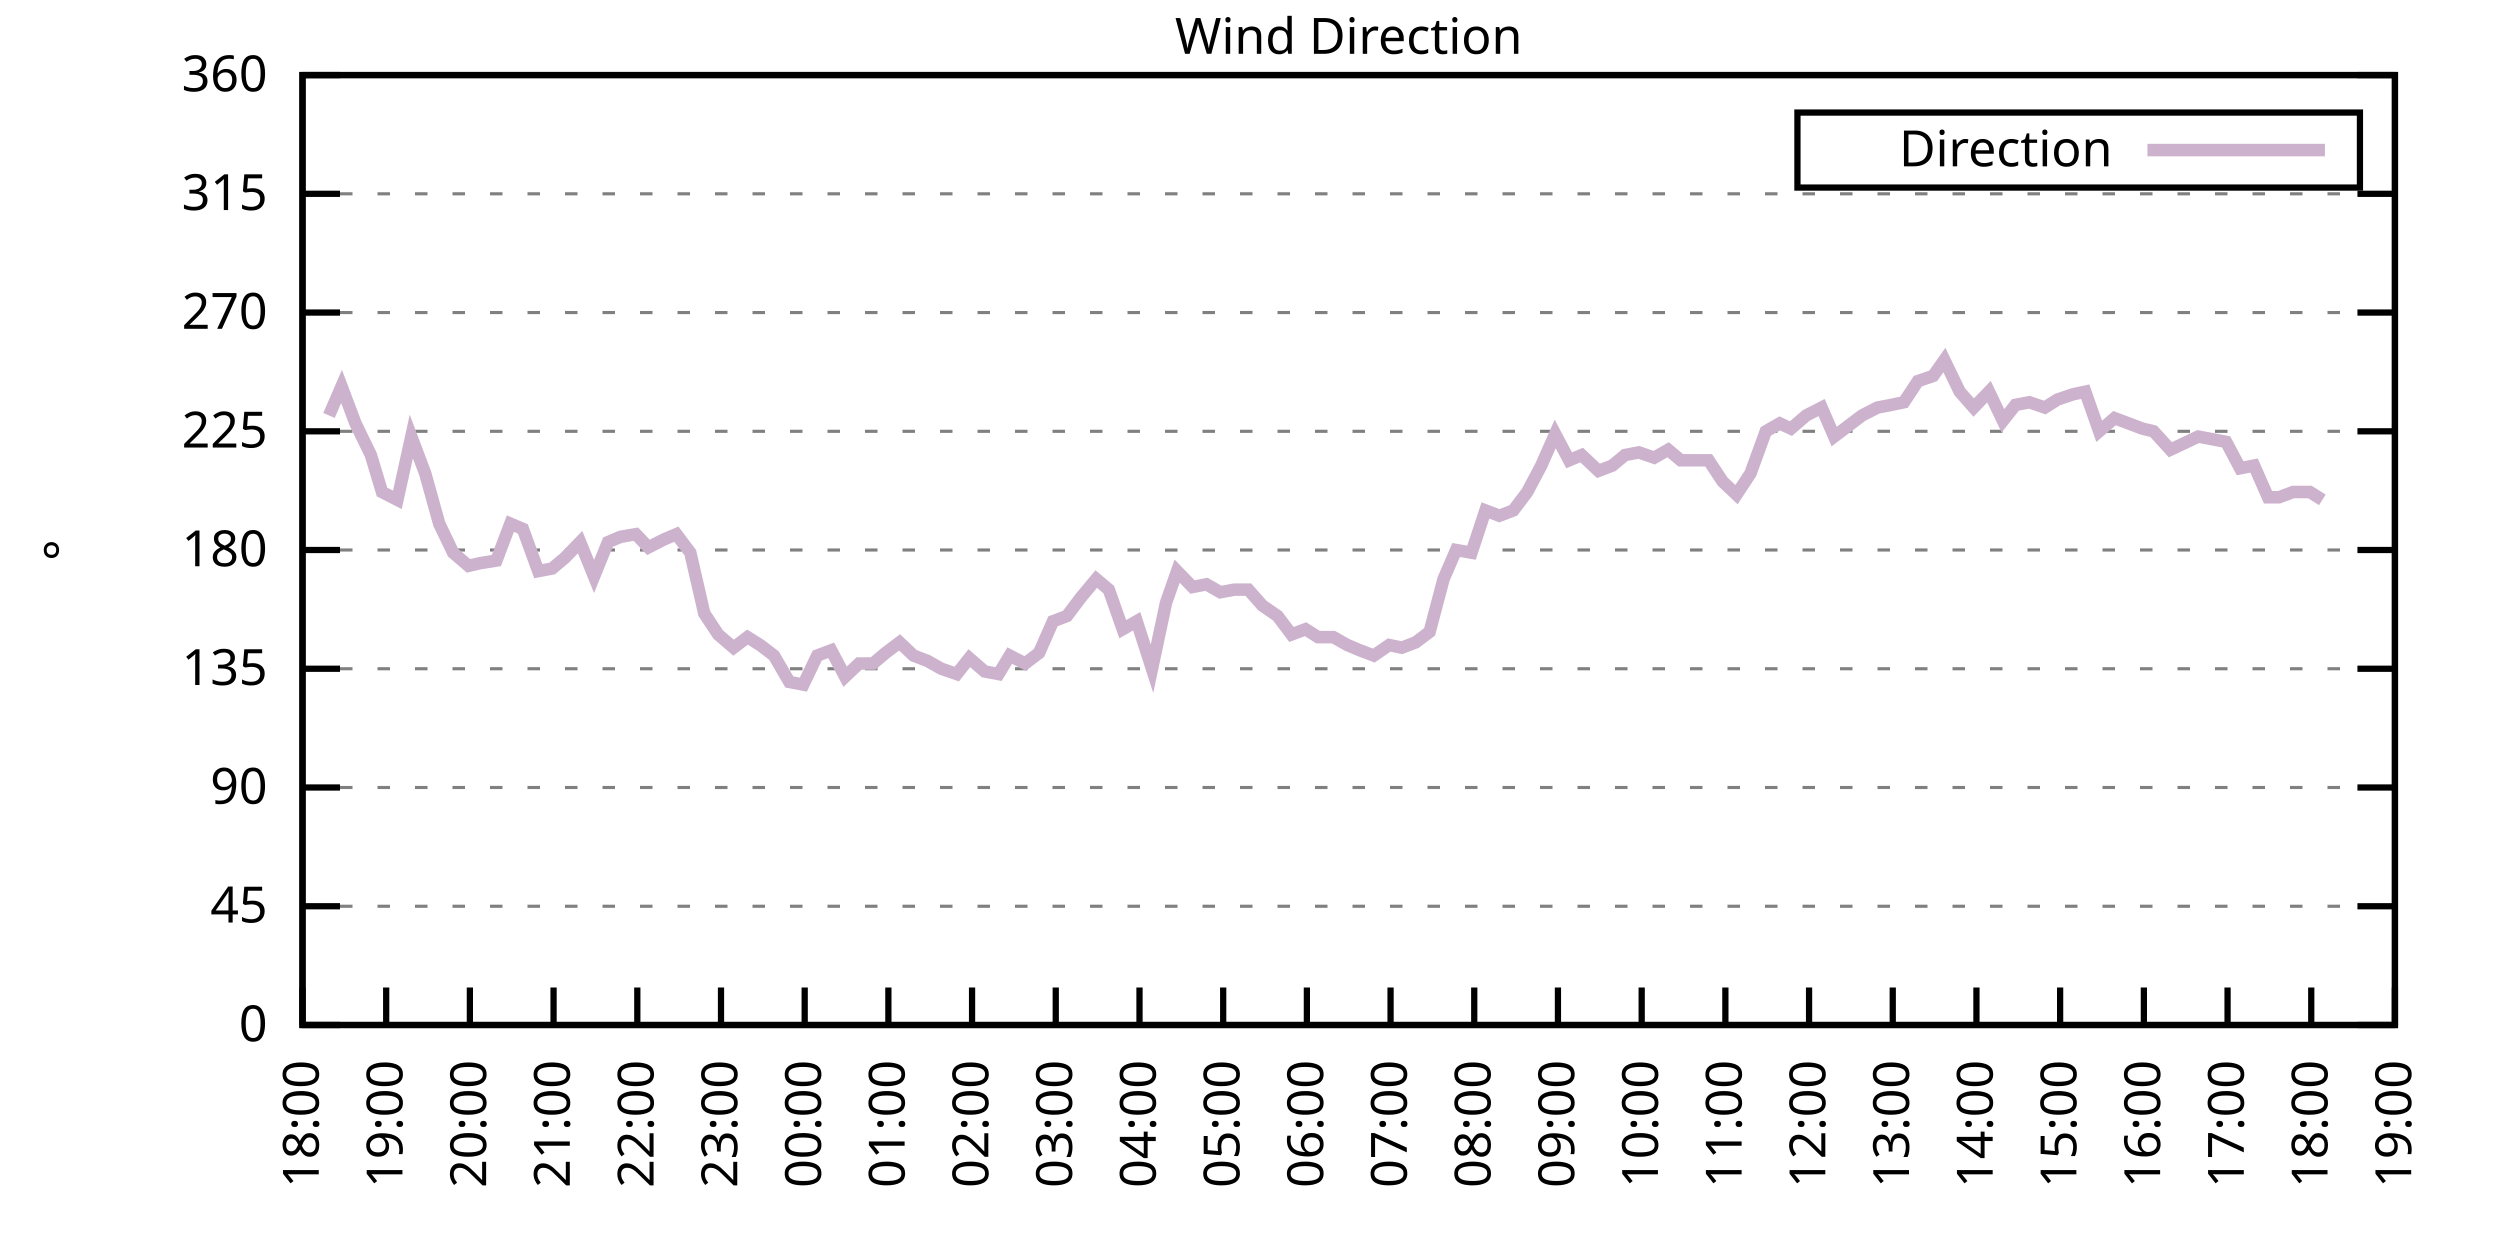
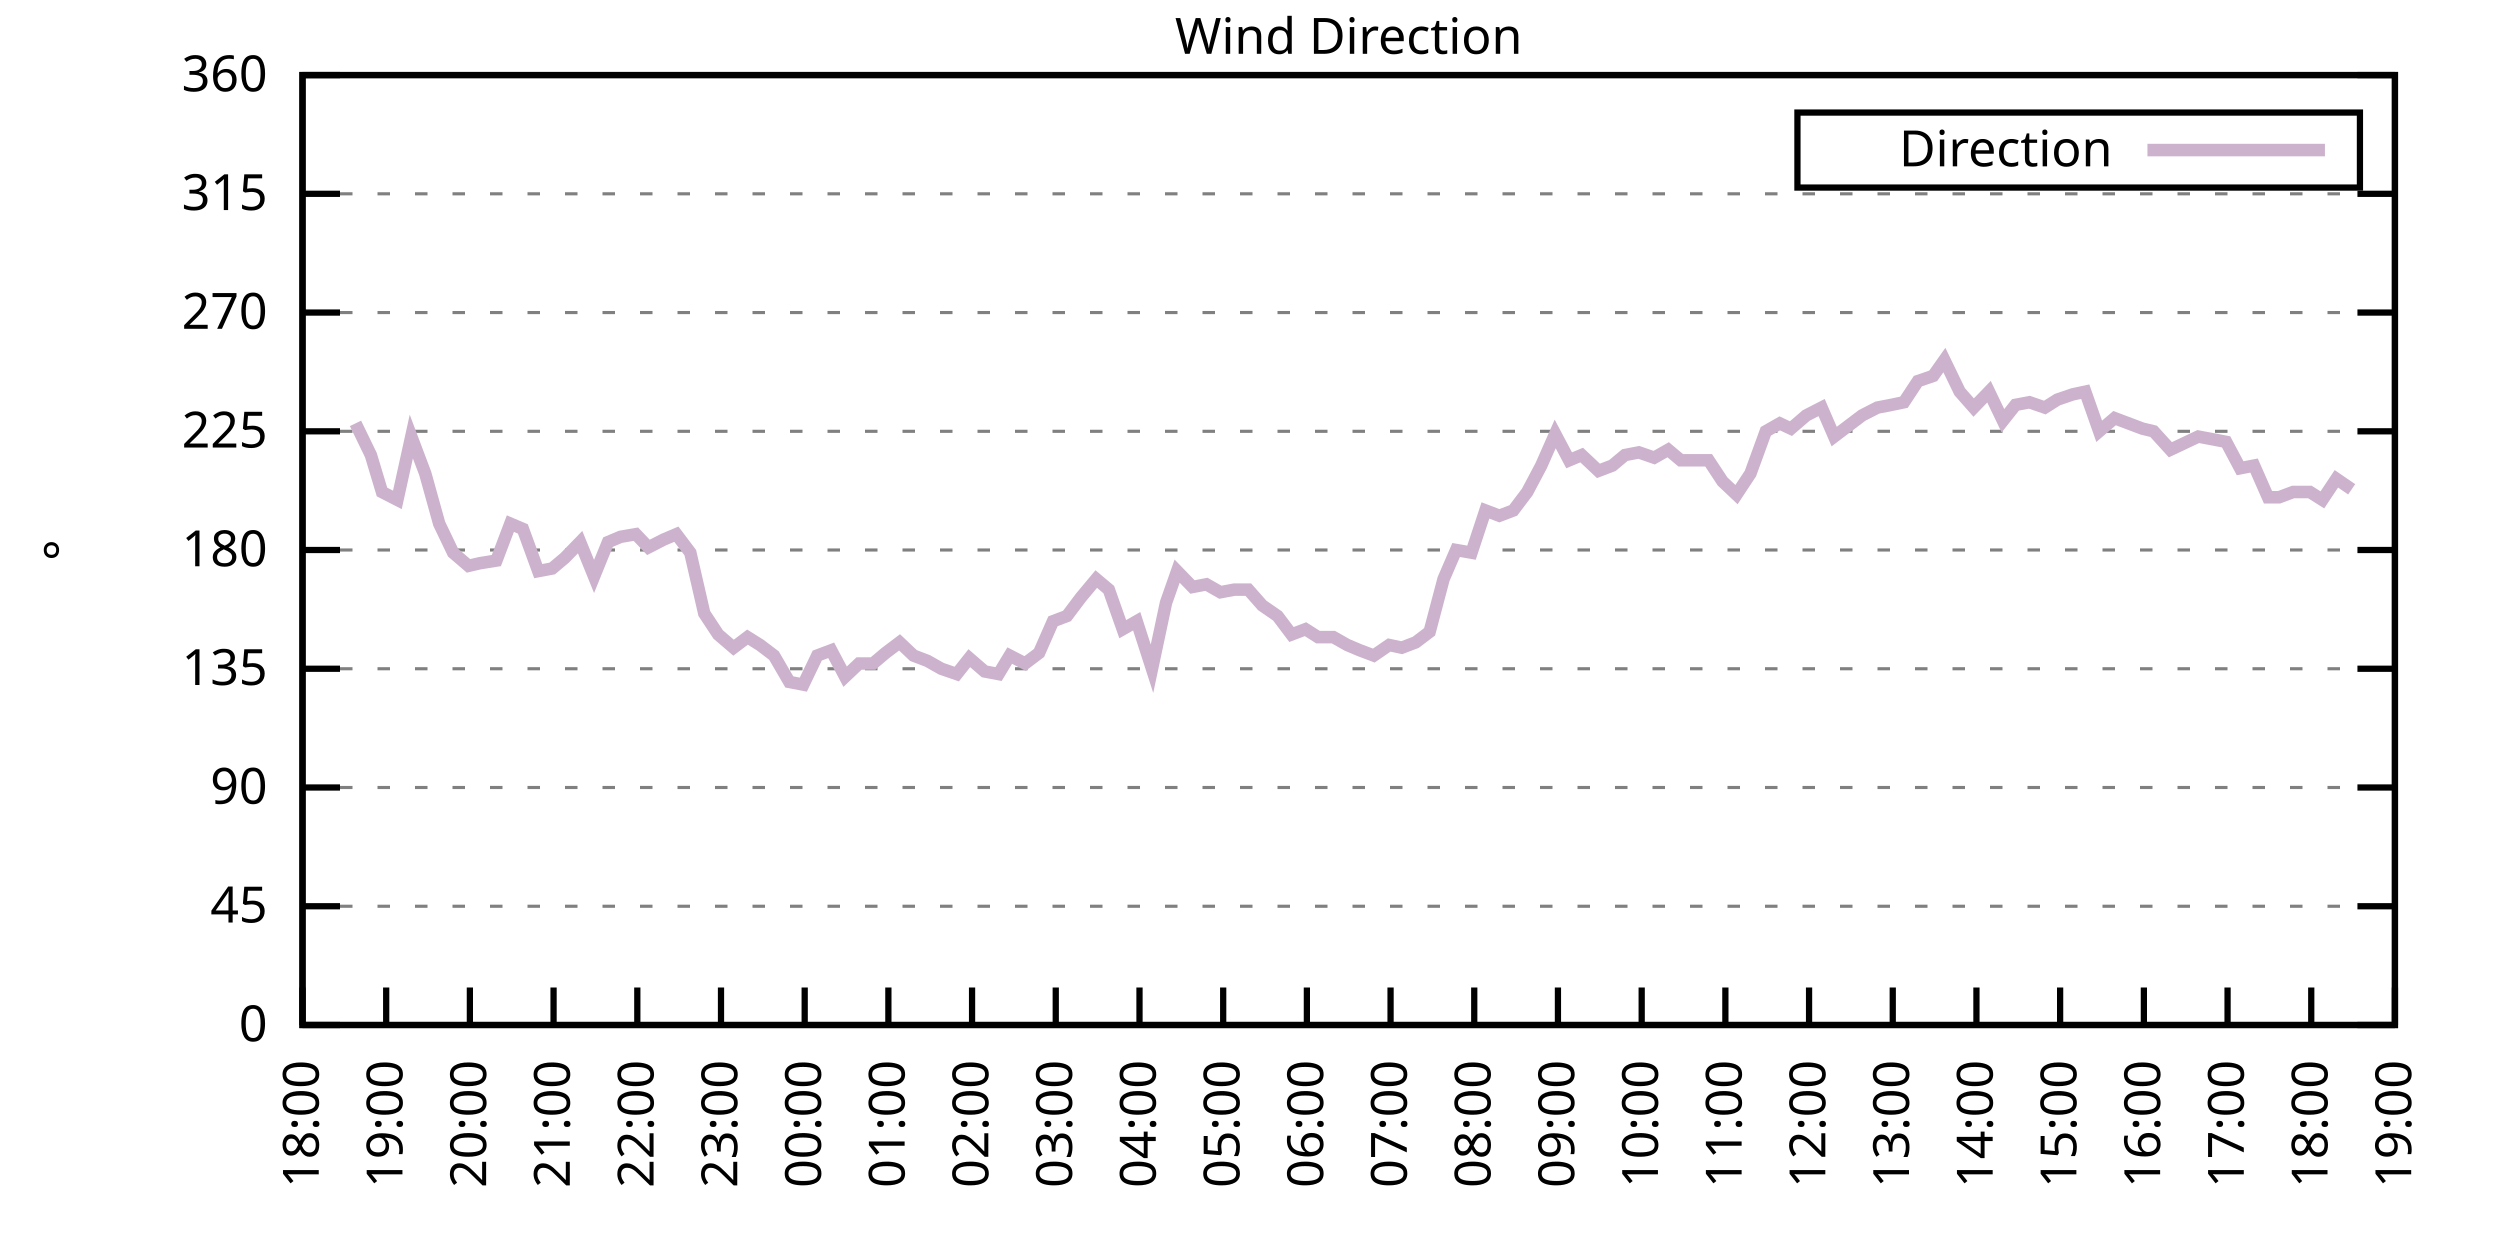
<svg xmlns="http://www.w3.org/2000/svg" xmlns:xlink="http://www.w3.org/1999/xlink" width="400" height="200" viewBox="0 0 400 200">
  <g id="gnuplot_canvas">
    <rect x="0" y="0" width="400" height="200" fill="none" />
    <defs>
      <circle id="gpDot" r="0.5" stroke-width="0.5" stroke="currentColor" />
      <path id="gpPt0" stroke-width="0.333" stroke="currentColor" d="M-1,0 h2 M0,-1 v2" />
      <path id="gpPt1" stroke-width="0.333" stroke="currentColor" d="M-1,-1 L1,1 M1,-1 L-1,1" />
      <path id="gpPt2" stroke-width="0.333" stroke="currentColor" d="M-1,0 L1,0 M0,-1 L0,1 M-1,-1 L1,1 M-1,1 L1,-1" />
      <rect id="gpPt3" stroke-width="0.333" stroke="currentColor" x="-1" y="-1" width="2" height="2" />
      <rect id="gpPt4" stroke-width="0.333" stroke="currentColor" fill="currentColor" x="-1" y="-1" width="2" height="2" />
      <circle id="gpPt5" stroke-width="0.333" stroke="currentColor" cx="0" cy="0" r="1" />
      <use xlink:href="#gpPt5" id="gpPt6" fill="currentColor" stroke="none" />
      <path id="gpPt7" stroke-width="0.333" stroke="currentColor" d="M0,-1.33 L-1.33,0.67 L1.33,0.67 z" />
      <use xlink:href="#gpPt7" id="gpPt8" fill="currentColor" stroke="none" />
      <use xlink:href="#gpPt7" id="gpPt9" stroke="currentColor" transform="rotate(180)" />
      <use xlink:href="#gpPt9" id="gpPt10" fill="currentColor" stroke="none" />
      <use xlink:href="#gpPt3" id="gpPt11" stroke="currentColor" transform="rotate(45)" />
      <use xlink:href="#gpPt11" id="gpPt12" fill="currentColor" stroke="none" />
      <path id="gpPt13" stroke-width="0.333" stroke="currentColor" d="M0,1.330 L1.265,0.411 L0.782,-1.067 L-0.782,-1.076 L-1.265,0.411 z" />
      <use xlink:href="#gpPt13" id="gpPt14" fill="currentColor" stroke="none" />
      <filter id="textbox" filterUnits="objectBoundingBox" x="0" y="0" height="1" width="1">
        <feFlood flood-color="white" flood-opacity="1" result="bgnd" />
        <feComposite in="SourceGraphic" in2="bgnd" operator="atop" />
      </filter>
      <filter id="greybox" filterUnits="objectBoundingBox" x="0" y="0" height="1" width="1">
        <feFlood flood-color="lightgrey" flood-opacity="1" result="grey" />
        <feComposite in="SourceGraphic" in2="grey" operator="atop" />
      </filter>
    </defs>
    <g fill="none" color="white" stroke="currentColor" stroke-width="1.00" stroke-linecap="butt" stroke-linejoin="miter">
</g>
    <g fill="none" color="black" stroke="currentColor" stroke-width="1.00" stroke-linecap="butt" stroke-linejoin="miter">
      <g stroke="none" shape-rendering="crispEdges">
        <polygon fill="rgb(255, 255, 255)" points="48.40,164.00 383.18,164.00 383.18,12.02 48.40,12.02 " />
      </g>
    </g>
    <g fill="none" color="black" stroke="currentColor" stroke-width="1.00" stroke-linecap="butt" stroke-linejoin="miter">
</g>
    <g fill="none" color="black" stroke="black" stroke-width="0.50" stroke-linecap="butt" stroke-linejoin="miter">
</g>
    <g fill="none" color="gray" stroke="currentColor" stroke-width="0.50" stroke-linecap="butt" stroke-linejoin="miter">
      <path stroke="gray" stroke-dasharray="2,4" class="gridline" d="M48.40,164.00 L383.19,164.00  " />
    </g>
    <g fill="none" color="gray" stroke="gray" stroke-width="1.00" stroke-linecap="butt" stroke-linejoin="miter">
</g>
    <g fill="none" color="black" stroke="currentColor" stroke-width="1.00" stroke-linecap="butt" stroke-linejoin="miter">
      <path stroke="black" d="M48.40,164.00 L54.40,164.00 M383.19,164.00 L377.19,164.00  " />
      <g transform="translate(42.80,166.60)" stroke="none" fill="black" font-family="Sans" font-size="8.00" text-anchor="end">
        <text>
          <tspan font-family="Sans"> 0</tspan>
        </text>
      </g>
    </g>
    <g fill="none" color="black" stroke="currentColor" stroke-width="1.00" stroke-linecap="butt" stroke-linejoin="miter">
</g>
    <g fill="none" color="black" stroke="black" stroke-width="0.50" stroke-linecap="butt" stroke-linejoin="miter">
</g>
    <g fill="none" color="gray" stroke="currentColor" stroke-width="0.50" stroke-linecap="butt" stroke-linejoin="miter">
      <path stroke="gray" stroke-dasharray="2,4" class="gridline" d="M48.40,145.00 L383.19,145.00  " />
    </g>
    <g fill="none" color="gray" stroke="gray" stroke-width="1.00" stroke-linecap="butt" stroke-linejoin="miter">
</g>
    <g fill="none" color="black" stroke="currentColor" stroke-width="1.00" stroke-linecap="butt" stroke-linejoin="miter">
      <path stroke="black" d="M48.40,145.00 L54.40,145.00 M383.19,145.00 L377.19,145.00  " />
      <g transform="translate(42.80,147.60)" stroke="none" fill="black" font-family="Sans" font-size="8.00" text-anchor="end">
        <text>
          <tspan font-family="Sans"> 45</tspan>
        </text>
      </g>
    </g>
    <g fill="none" color="black" stroke="currentColor" stroke-width="1.00" stroke-linecap="butt" stroke-linejoin="miter">
</g>
    <g fill="none" color="black" stroke="black" stroke-width="0.50" stroke-linecap="butt" stroke-linejoin="miter">
</g>
    <g fill="none" color="gray" stroke="currentColor" stroke-width="0.50" stroke-linecap="butt" stroke-linejoin="miter">
      <path stroke="gray" stroke-dasharray="2,4" class="gridline" d="M48.40,126.00 L383.19,126.00  " />
    </g>
    <g fill="none" color="gray" stroke="gray" stroke-width="1.00" stroke-linecap="butt" stroke-linejoin="miter">
</g>
    <g fill="none" color="black" stroke="currentColor" stroke-width="1.00" stroke-linecap="butt" stroke-linejoin="miter">
      <path stroke="black" d="M48.40,126.00 L54.40,126.00 M383.19,126.00 L377.19,126.00  " />
      <g transform="translate(42.80,128.60)" stroke="none" fill="black" font-family="Sans" font-size="8.00" text-anchor="end">
        <text>
          <tspan font-family="Sans"> 90</tspan>
        </text>
      </g>
    </g>
    <g fill="none" color="black" stroke="currentColor" stroke-width="1.00" stroke-linecap="butt" stroke-linejoin="miter">
</g>
    <g fill="none" color="black" stroke="black" stroke-width="0.50" stroke-linecap="butt" stroke-linejoin="miter">
</g>
    <g fill="none" color="gray" stroke="currentColor" stroke-width="0.50" stroke-linecap="butt" stroke-linejoin="miter">
      <path stroke="gray" stroke-dasharray="2,4" class="gridline" d="M48.40,107.00 L383.19,107.00  " />
    </g>
    <g fill="none" color="gray" stroke="gray" stroke-width="1.00" stroke-linecap="butt" stroke-linejoin="miter">
</g>
    <g fill="none" color="black" stroke="currentColor" stroke-width="1.00" stroke-linecap="butt" stroke-linejoin="miter">
      <path stroke="black" d="M48.40,107.00 L54.40,107.00 M383.19,107.00 L377.19,107.00  " />
      <g transform="translate(42.80,109.60)" stroke="none" fill="black" font-family="Sans" font-size="8.00" text-anchor="end">
        <text>
          <tspan font-family="Sans"> 135</tspan>
        </text>
      </g>
    </g>
    <g fill="none" color="black" stroke="currentColor" stroke-width="1.00" stroke-linecap="butt" stroke-linejoin="miter">
</g>
    <g fill="none" color="black" stroke="black" stroke-width="0.50" stroke-linecap="butt" stroke-linejoin="miter">
</g>
    <g fill="none" color="gray" stroke="currentColor" stroke-width="0.50" stroke-linecap="butt" stroke-linejoin="miter">
      <path stroke="gray" stroke-dasharray="2,4" class="gridline" d="M48.40,88.00 L383.19,88.00  " />
    </g>
    <g fill="none" color="gray" stroke="gray" stroke-width="1.00" stroke-linecap="butt" stroke-linejoin="miter">
</g>
    <g fill="none" color="black" stroke="currentColor" stroke-width="1.00" stroke-linecap="butt" stroke-linejoin="miter">
      <path stroke="black" d="M48.40,88.00 L54.40,88.00 M383.19,88.00 L377.19,88.00  " />
      <g transform="translate(42.80,90.60)" stroke="none" fill="black" font-family="Sans" font-size="8.00" text-anchor="end">
        <text>
          <tspan font-family="Sans"> 180</tspan>
        </text>
      </g>
    </g>
    <g fill="none" color="black" stroke="currentColor" stroke-width="1.00" stroke-linecap="butt" stroke-linejoin="miter">
</g>
    <g fill="none" color="black" stroke="black" stroke-width="0.50" stroke-linecap="butt" stroke-linejoin="miter">
</g>
    <g fill="none" color="gray" stroke="currentColor" stroke-width="0.50" stroke-linecap="butt" stroke-linejoin="miter">
      <path stroke="gray" stroke-dasharray="2,4" class="gridline" d="M48.40,69.01 L383.19,69.01  " />
    </g>
    <g fill="none" color="gray" stroke="gray" stroke-width="1.00" stroke-linecap="butt" stroke-linejoin="miter">
</g>
    <g fill="none" color="black" stroke="currentColor" stroke-width="1.00" stroke-linecap="butt" stroke-linejoin="miter">
      <path stroke="black" d="M48.40,69.01 L54.40,69.01 M383.19,69.01 L377.19,69.01  " />
      <g transform="translate(42.80,71.61)" stroke="none" fill="black" font-family="Sans" font-size="8.00" text-anchor="end">
        <text>
          <tspan font-family="Sans"> 225</tspan>
        </text>
      </g>
    </g>
    <g fill="none" color="black" stroke="currentColor" stroke-width="1.00" stroke-linecap="butt" stroke-linejoin="miter">
</g>
    <g fill="none" color="black" stroke="black" stroke-width="0.50" stroke-linecap="butt" stroke-linejoin="miter">
</g>
    <g fill="none" color="gray" stroke="currentColor" stroke-width="0.50" stroke-linecap="butt" stroke-linejoin="miter">
      <path stroke="gray" stroke-dasharray="2,4" class="gridline" d="M48.40,50.01 L383.19,50.01  " />
    </g>
    <g fill="none" color="gray" stroke="gray" stroke-width="1.00" stroke-linecap="butt" stroke-linejoin="miter">
</g>
    <g fill="none" color="black" stroke="currentColor" stroke-width="1.00" stroke-linecap="butt" stroke-linejoin="miter">
      <path stroke="black" d="M48.40,50.01 L54.40,50.01 M383.19,50.01 L377.19,50.01  " />
      <g transform="translate(42.80,52.61)" stroke="none" fill="black" font-family="Sans" font-size="8.00" text-anchor="end">
        <text>
          <tspan font-family="Sans"> 270</tspan>
        </text>
      </g>
    </g>
    <g fill="none" color="black" stroke="currentColor" stroke-width="1.00" stroke-linecap="butt" stroke-linejoin="miter">
</g>
    <g fill="none" color="black" stroke="black" stroke-width="0.50" stroke-linecap="butt" stroke-linejoin="miter">
</g>
    <g fill="none" color="gray" stroke="currentColor" stroke-width="0.50" stroke-linecap="butt" stroke-linejoin="miter">
      <path stroke="gray" stroke-dasharray="2,4" class="gridline" d="M48.40,31.01 L383.19,31.01  " />
    </g>
    <g fill="none" color="gray" stroke="gray" stroke-width="1.00" stroke-linecap="butt" stroke-linejoin="miter">
</g>
    <g fill="none" color="black" stroke="currentColor" stroke-width="1.00" stroke-linecap="butt" stroke-linejoin="miter">
      <path stroke="black" d="M48.40,31.01 L54.40,31.01 M383.19,31.01 L377.19,31.01  " />
      <g transform="translate(42.80,33.61)" stroke="none" fill="black" font-family="Sans" font-size="8.00" text-anchor="end">
        <text>
          <tspan font-family="Sans"> 315</tspan>
        </text>
      </g>
    </g>
    <g fill="none" color="black" stroke="currentColor" stroke-width="1.00" stroke-linecap="butt" stroke-linejoin="miter">
</g>
    <g fill="none" color="black" stroke="black" stroke-width="0.50" stroke-linecap="butt" stroke-linejoin="miter">
</g>
    <g fill="none" color="gray" stroke="currentColor" stroke-width="0.50" stroke-linecap="butt" stroke-linejoin="miter">
      <path stroke="gray" stroke-dasharray="2,4" class="gridline" d="M48.40,12.01 L383.19,12.01  " />
    </g>
    <g fill="none" color="gray" stroke="gray" stroke-width="1.00" stroke-linecap="butt" stroke-linejoin="miter">
</g>
    <g fill="none" color="black" stroke="currentColor" stroke-width="1.00" stroke-linecap="butt" stroke-linejoin="miter">
      <path stroke="black" d="M48.40,12.01 L54.40,12.01 M383.19,12.01 L377.19,12.01  " />
      <g transform="translate(42.80,14.61)" stroke="none" fill="black" font-family="Sans" font-size="8.00" text-anchor="end">
        <text>
          <tspan font-family="Sans"> 360</tspan>
        </text>
      </g>
    </g>
    <g fill="none" color="black" stroke="currentColor" stroke-width="1.00" stroke-linecap="butt" stroke-linejoin="miter">
      <path stroke="black" d="M48.40,164.00 L48.40,158.00  " />
      <g transform="translate(51.00,169.60) rotate(270.00)" stroke="none" fill="black" font-family="Sans" font-size="8.00" text-anchor="end">
        <text>
          <tspan font-family="Sans">18:00</tspan>
        </text>
      </g>
    </g>
    <g fill="none" color="black" stroke="currentColor" stroke-width="1.00" stroke-linecap="butt" stroke-linejoin="miter">
      <path stroke="black" d="M61.79,164.00 L61.79,158.00  " />
      <g transform="translate(64.39,169.60) rotate(270.00)" stroke="none" fill="black" font-family="Sans" font-size="8.00" text-anchor="end">
        <text>
          <tspan font-family="Sans">19:00</tspan>
        </text>
      </g>
    </g>
    <g fill="none" color="black" stroke="currentColor" stroke-width="1.00" stroke-linecap="butt" stroke-linejoin="miter">
      <path stroke="black" d="M75.18,164.00 L75.18,158.00  " />
      <g transform="translate(77.78,169.60) rotate(270.00)" stroke="none" fill="black" font-family="Sans" font-size="8.00" text-anchor="end">
        <text>
          <tspan font-family="Sans">20:00</tspan>
        </text>
      </g>
    </g>
    <g fill="none" color="black" stroke="currentColor" stroke-width="1.00" stroke-linecap="butt" stroke-linejoin="miter">
      <path stroke="black" d="M88.57,164.00 L88.57,158.00  " />
      <g transform="translate(91.17,169.60) rotate(270.00)" stroke="none" fill="black" font-family="Sans" font-size="8.00" text-anchor="end">
        <text>
          <tspan font-family="Sans">21:00</tspan>
        </text>
      </g>
    </g>
    <g fill="none" color="black" stroke="currentColor" stroke-width="1.00" stroke-linecap="butt" stroke-linejoin="miter">
      <path stroke="black" d="M101.97,164.00 L101.97,158.00  " />
      <g transform="translate(104.57,169.60) rotate(270.00)" stroke="none" fill="black" font-family="Sans" font-size="8.00" text-anchor="end">
        <text>
          <tspan font-family="Sans">22:00</tspan>
        </text>
      </g>
    </g>
    <g fill="none" color="black" stroke="currentColor" stroke-width="1.00" stroke-linecap="butt" stroke-linejoin="miter">
      <path stroke="black" d="M115.36,164.00 L115.36,158.00  " />
      <g transform="translate(117.96,169.60) rotate(270.00)" stroke="none" fill="black" font-family="Sans" font-size="8.00" text-anchor="end">
        <text>
          <tspan font-family="Sans">23:00</tspan>
        </text>
      </g>
    </g>
    <g fill="none" color="black" stroke="currentColor" stroke-width="1.00" stroke-linecap="butt" stroke-linejoin="miter">
      <path stroke="black" d="M128.75,164.00 L128.75,158.00  " />
      <g transform="translate(131.35,169.60) rotate(270.00)" stroke="none" fill="black" font-family="Sans" font-size="8.00" text-anchor="end">
        <text>
          <tspan font-family="Sans">00:00</tspan>
        </text>
      </g>
    </g>
    <g fill="none" color="black" stroke="currentColor" stroke-width="1.00" stroke-linecap="butt" stroke-linejoin="miter">
      <path stroke="black" d="M142.14,164.00 L142.14,158.00  " />
      <g transform="translate(144.74,169.60) rotate(270.00)" stroke="none" fill="black" font-family="Sans" font-size="8.00" text-anchor="end">
        <text>
          <tspan font-family="Sans">01:00</tspan>
        </text>
      </g>
    </g>
    <g fill="none" color="black" stroke="currentColor" stroke-width="1.00" stroke-linecap="butt" stroke-linejoin="miter">
      <path stroke="black" d="M155.53,164.00 L155.53,158.00  " />
      <g transform="translate(158.13,169.60) rotate(270.00)" stroke="none" fill="black" font-family="Sans" font-size="8.00" text-anchor="end">
        <text>
          <tspan font-family="Sans">02:00</tspan>
        </text>
      </g>
    </g>
    <g fill="none" color="black" stroke="currentColor" stroke-width="1.00" stroke-linecap="butt" stroke-linejoin="miter">
      <path stroke="black" d="M168.92,164.00 L168.92,158.00  " />
      <g transform="translate(171.52,169.60) rotate(270.00)" stroke="none" fill="black" font-family="Sans" font-size="8.00" text-anchor="end">
        <text>
          <tspan font-family="Sans">03:00</tspan>
        </text>
      </g>
    </g>
    <g fill="none" color="black" stroke="currentColor" stroke-width="1.00" stroke-linecap="butt" stroke-linejoin="miter">
      <path stroke="black" d="M182.32,164.00 L182.32,158.00  " />
      <g transform="translate(184.92,169.60) rotate(270.00)" stroke="none" fill="black" font-family="Sans" font-size="8.00" text-anchor="end">
        <text>
          <tspan font-family="Sans">04:00</tspan>
        </text>
      </g>
    </g>
    <g fill="none" color="black" stroke="currentColor" stroke-width="1.00" stroke-linecap="butt" stroke-linejoin="miter">
      <path stroke="black" d="M195.71,164.00 L195.71,158.00  " />
      <g transform="translate(198.31,169.60) rotate(270.00)" stroke="none" fill="black" font-family="Sans" font-size="8.00" text-anchor="end">
        <text>
          <tspan font-family="Sans">05:00</tspan>
        </text>
      </g>
    </g>
    <g fill="none" color="black" stroke="currentColor" stroke-width="1.00" stroke-linecap="butt" stroke-linejoin="miter">
      <path stroke="black" d="M209.10,164.00 L209.10,158.00  " />
      <g transform="translate(211.70,169.60) rotate(270.00)" stroke="none" fill="black" font-family="Sans" font-size="8.00" text-anchor="end">
        <text>
          <tspan font-family="Sans">06:00</tspan>
        </text>
      </g>
    </g>
    <g fill="none" color="black" stroke="currentColor" stroke-width="1.00" stroke-linecap="butt" stroke-linejoin="miter">
      <path stroke="black" d="M222.49,164.00 L222.49,158.00  " />
      <g transform="translate(225.09,169.60) rotate(270.00)" stroke="none" fill="black" font-family="Sans" font-size="8.00" text-anchor="end">
        <text>
          <tspan font-family="Sans">07:00</tspan>
        </text>
      </g>
    </g>
    <g fill="none" color="black" stroke="currentColor" stroke-width="1.00" stroke-linecap="butt" stroke-linejoin="miter">
      <path stroke="black" d="M235.88,164.00 L235.88,158.00  " />
      <g transform="translate(238.48,169.60) rotate(270.00)" stroke="none" fill="black" font-family="Sans" font-size="8.00" text-anchor="end">
        <text>
          <tspan font-family="Sans">08:00</tspan>
        </text>
      </g>
    </g>
    <g fill="none" color="black" stroke="currentColor" stroke-width="1.00" stroke-linecap="butt" stroke-linejoin="miter">
      <path stroke="black" d="M249.27,164.00 L249.27,158.00  " />
      <g transform="translate(251.87,169.60) rotate(270.00)" stroke="none" fill="black" font-family="Sans" font-size="8.00" text-anchor="end">
        <text>
          <tspan font-family="Sans">09:00</tspan>
        </text>
      </g>
    </g>
    <g fill="none" color="black" stroke="currentColor" stroke-width="1.00" stroke-linecap="butt" stroke-linejoin="miter">
      <path stroke="black" d="M262.67,164.00 L262.67,158.00  " />
      <g transform="translate(265.27,169.60) rotate(270.00)" stroke="none" fill="black" font-family="Sans" font-size="8.00" text-anchor="end">
        <text>
          <tspan font-family="Sans">10:00</tspan>
        </text>
      </g>
    </g>
    <g fill="none" color="black" stroke="currentColor" stroke-width="1.00" stroke-linecap="butt" stroke-linejoin="miter">
      <path stroke="black" d="M276.06,164.00 L276.06,158.00  " />
      <g transform="translate(278.66,169.60) rotate(270.00)" stroke="none" fill="black" font-family="Sans" font-size="8.00" text-anchor="end">
        <text>
          <tspan font-family="Sans">11:00</tspan>
        </text>
      </g>
    </g>
    <g fill="none" color="black" stroke="currentColor" stroke-width="1.00" stroke-linecap="butt" stroke-linejoin="miter">
      <path stroke="black" d="M289.45,164.00 L289.45,158.00  " />
      <g transform="translate(292.05,169.60) rotate(270.00)" stroke="none" fill="black" font-family="Sans" font-size="8.00" text-anchor="end">
        <text>
          <tspan font-family="Sans">12:00</tspan>
        </text>
      </g>
    </g>
    <g fill="none" color="black" stroke="currentColor" stroke-width="1.00" stroke-linecap="butt" stroke-linejoin="miter">
      <path stroke="black" d="M302.84,164.00 L302.84,158.00  " />
      <g transform="translate(305.44,169.60) rotate(270.00)" stroke="none" fill="black" font-family="Sans" font-size="8.00" text-anchor="end">
        <text>
          <tspan font-family="Sans">13:00</tspan>
        </text>
      </g>
    </g>
    <g fill="none" color="black" stroke="currentColor" stroke-width="1.00" stroke-linecap="butt" stroke-linejoin="miter">
      <path stroke="black" d="M316.23,164.00 L316.23,158.00  " />
      <g transform="translate(318.83,169.60) rotate(270.00)" stroke="none" fill="black" font-family="Sans" font-size="8.00" text-anchor="end">
        <text>
          <tspan font-family="Sans">14:00</tspan>
        </text>
      </g>
    </g>
    <g fill="none" color="black" stroke="currentColor" stroke-width="1.00" stroke-linecap="butt" stroke-linejoin="miter">
      <path stroke="black" d="M329.62,164.00 L329.62,158.00  " />
      <g transform="translate(332.22,169.60) rotate(270.00)" stroke="none" fill="black" font-family="Sans" font-size="8.00" text-anchor="end">
        <text>
          <tspan font-family="Sans">15:00</tspan>
        </text>
      </g>
    </g>
    <g fill="none" color="black" stroke="currentColor" stroke-width="1.00" stroke-linecap="butt" stroke-linejoin="miter">
      <path stroke="black" d="M343.02,164.00 L343.02,158.00  " />
      <g transform="translate(345.62,169.60) rotate(270.00)" stroke="none" fill="black" font-family="Sans" font-size="8.00" text-anchor="end">
        <text>
          <tspan font-family="Sans">16:00</tspan>
        </text>
      </g>
    </g>
    <g fill="none" color="black" stroke="currentColor" stroke-width="1.00" stroke-linecap="butt" stroke-linejoin="miter">
      <path stroke="black" d="M356.41,164.00 L356.41,158.00  " />
      <g transform="translate(359.01,169.60) rotate(270.00)" stroke="none" fill="black" font-family="Sans" font-size="8.00" text-anchor="end">
        <text>
          <tspan font-family="Sans">17:00</tspan>
        </text>
      </g>
    </g>
    <g fill="none" color="black" stroke="currentColor" stroke-width="1.00" stroke-linecap="butt" stroke-linejoin="miter">
      <path stroke="black" d="M369.80,164.00 L369.80,158.00  " />
      <g transform="translate(372.40,169.60) rotate(270.00)" stroke="none" fill="black" font-family="Sans" font-size="8.00" text-anchor="end">
        <text>
          <tspan font-family="Sans">18:00</tspan>
        </text>
      </g>
    </g>
    <g fill="none" color="black" stroke="currentColor" stroke-width="1.00" stroke-linecap="butt" stroke-linejoin="miter">
      <path stroke="black" d="M383.19,164.00 L383.19,158.00  " />
      <g transform="translate(385.79,169.60) rotate(270.00)" stroke="none" fill="black" font-family="Sans" font-size="8.00" text-anchor="end">
        <text>
          <tspan font-family="Sans">19:00</tspan>
        </text>
      </g>
    </g>
    <g fill="none" color="black" stroke="currentColor" stroke-width="1.00" stroke-linecap="butt" stroke-linejoin="miter">
</g>
    <g fill="none" color="black" stroke="currentColor" stroke-width="1.00" stroke-linecap="butt" stroke-linejoin="miter">
      <path stroke="black" d="M48.40,12.01 L48.40,164.00 L383.19,164.00 L383.19,12.01 L48.40,12.01 Z  " />
    </g>
    <g fill="none" color="black" stroke="currentColor" stroke-width="1.00" stroke-linecap="butt" stroke-linejoin="miter">
</g>
    <g fill="none" color="black" stroke="currentColor" stroke-width="1.00" stroke-linecap="butt" stroke-linejoin="miter">
      <path stroke="black" d="M287.59,30.01 L287.59,18.01 L377.59,18.01 L377.59,30.01 L287.59,30.01 Z  " />
    </g>
    <g id="Wind_direction_plot_1">
      <g fill="none" color="white" stroke="black" stroke-width="2.00" stroke-linecap="butt" stroke-linejoin="miter">
</g>
      <g fill="none" color="black" stroke="currentColor" stroke-width="2.00" stroke-linecap="butt" stroke-linejoin="miter">
        <g transform="translate(337.99,26.61)" stroke="none" fill="black" font-family="Sans" font-size="8.00" text-anchor="end">
          <text>
            <tspan font-family="Sans">Direction</tspan>
          </text>
        </g>
      </g>
      <g fill="none" color="black" stroke="currentColor" stroke-width="2.00" stroke-linecap="butt" stroke-linejoin="miter">
-         <path stroke="rgb(204, 178, 204)" d="M343.59,24.01 L371.99,24.01 M52.64,66.47 L54.65,61.83 L56.88,67.74 L59.34,72.81 L61.12,78.72 L63.58,79.98   L65.81,69.85 L68.04,75.76 L70.27,83.78 L72.50,88.43 L74.96,90.54 L76.75,90.12 L79.42,89.69 L81.66,83.78   L83.66,84.63 L86.12,91.38 L88.35,90.96 L90.36,89.27 L92.82,86.74 L95.05,92.23 L97.28,86.74 L99.29,85.89   L101.74,85.47 L103.75,87.58 L106.21,86.32 L108.22,85.47 L110.45,88.43 L112.68,98.14 L114.91,101.52 L117.37,103.63   L119.60,101.94 L121.61,103.20 L123.84,104.89 L126.29,109.11 L128.53,109.54 L130.76,104.89 L132.99,104.05 L135.22,108.27   L137.45,106.16 L139.69,106.16 L141.69,104.47 L143.93,102.78 L146.16,104.89 L148.39,105.74 L150.62,107.00 L153.08,107.85   L155.09,105.31 L157.54,107.43 L159.77,107.85 L161.56,104.89 L164.01,106.16 L166.25,104.47 L168.48,99.40 L170.71,98.56   L172.94,95.60 L175.40,92.65 L177.41,94.34 L179.64,100.67 L181.87,99.40 L184.32,107.00 L186.56,96.45 L188.34,91.38   L190.80,93.92 L193.03,93.49 L195.26,94.76 L197.49,94.34 L199.73,94.34 L201.96,96.87 L204.41,98.56 L206.64,101.52   L208.88,100.67 L210.88,101.94 L213.34,101.94 L215.57,103.20 L217.58,104.05 L219.81,104.89 L222.27,103.20 L224.28,103.63   L226.51,102.78 L228.74,101.09 L230.97,92.65 L232.98,88.00 L235.44,88.43 L237.67,81.67 L239.90,82.52 L242.13,81.67   L244.36,78.72 L246.60,74.49 L248.83,69.43 L251.06,73.65 L253.07,72.81 L255.75,75.34 L257.98,74.49 L259.99,72.81   L262.22,72.38 L264.67,73.23 L266.91,71.96 L268.92,73.65 L271.37,73.65 L273.38,73.65 L275.61,77.03 L277.84,79.14   L280.07,75.76 L282.53,69.01 L284.76,67.74 L286.55,68.58 L289.00,66.47 L291.46,65.21 L293.47,69.85 L295.70,68.16   L297.93,66.47 L300.39,65.21 L302.62,64.78 L304.63,64.36 L306.86,60.98 L309.31,60.14 L311.10,57.61 L313.55,62.67   L315.79,65.21 L318.24,62.67 L320.47,67.32 L322.48,64.78 L324.71,64.36 L327.17,65.21 L329.18,63.94 L331.63,63.10   L333.64,62.67 L335.87,69.01 L338.33,66.90 L340.56,67.74 L342.79,68.58 L344.58,69.01 L347.26,71.96 L349.04,71.12   L351.72,69.85 L353.95,70.27 L356.18,70.70 L358.42,74.92 L360.65,74.49 L362.88,79.56 L364.66,79.56 L366.90,78.72   L369.58,78.72 L371.58,79.98  " />
+         <path stroke="rgb(204, 178, 204)" d="M343.59,24.01 L371.99,24.01 M56.88,67.74 L59.34,72.81 L61.12,78.72 L63.58,79.98 L65.81,69.85 L68.04,75.76   L70.27,83.78 L72.50,88.43 L74.96,90.54 L76.75,90.12 L79.42,89.69 L81.66,83.78 L83.66,84.63 L86.12,91.38   L88.35,90.96 L90.36,89.27 L92.82,86.74 L95.05,92.23 L97.28,86.74 L99.29,85.89 L101.74,85.47 L103.75,87.58   L106.21,86.32 L108.22,85.47 L110.45,88.43 L112.68,98.14 L114.91,101.52 L117.37,103.63 L119.60,101.94 L121.61,103.20   L123.84,104.89 L126.29,109.11 L128.53,109.54 L130.76,104.89 L132.99,104.05 L135.22,108.27 L137.45,106.16 L139.69,106.16   L141.69,104.47 L143.93,102.78 L146.16,104.89 L148.39,105.74 L150.62,107.00 L153.08,107.85 L155.09,105.31 L157.54,107.43   L159.77,107.85 L161.56,104.89 L164.01,106.16 L166.25,104.47 L168.48,99.40 L170.71,98.56 L172.94,95.60 L175.40,92.65   L177.41,94.34 L179.64,100.67 L181.87,99.40 L184.32,107.00 L186.56,96.45 L188.34,91.38 L190.80,93.92 L193.03,93.49   L195.26,94.76 L197.49,94.34 L199.73,94.34 L201.96,96.87 L204.41,98.56 L206.64,101.52 L208.88,100.67 L210.88,101.94   L213.34,101.94 L215.57,103.20 L217.58,104.05 L219.81,104.89 L222.27,103.20 L224.28,103.63 L226.51,102.78 L228.74,101.09   L230.97,92.65 L232.98,88.00 L235.44,88.43 L237.67,81.67 L239.90,82.52 L242.13,81.67 L244.36,78.72 L246.60,74.49   L248.83,69.43 L251.06,73.65 L253.07,72.81 L255.75,75.34 L257.98,74.49 L259.99,72.81 L262.22,72.38 L264.67,73.23   L266.91,71.96 L268.92,73.65 L271.37,73.65 L273.38,73.65 L275.61,77.03 L277.84,79.14 L280.07,75.76 L282.53,69.01   L284.76,67.74 L286.55,68.58 L289.00,66.47 L291.46,65.21 L293.47,69.85 L295.70,68.16 L297.93,66.47 L300.39,65.21   L302.62,64.78 L304.63,64.36 L306.86,60.98 L309.31,60.14 L311.10,57.61 L313.55,62.67 L315.79,65.21 L318.24,62.67   L320.47,67.32 L322.48,64.78 L324.71,64.36 L327.17,65.21 L329.18,63.94 L331.63,63.10 L333.64,62.67 L335.87,69.01   L338.33,66.90 L340.56,67.74 L342.79,68.58 L344.58,69.01 L347.26,71.96 L349.04,71.12 L351.72,69.85 L353.95,70.27   L356.18,70.70 L358.42,74.92 L360.65,74.49 L362.88,79.56 L364.66,79.56 L366.90,78.72 L369.58,78.72 L371.58,79.98   L373.82,76.61 L376.27,78.29  " />
      </g>
    </g>
    <g fill="none" color="black" stroke="currentColor" stroke-width="2.00" stroke-linecap="butt" stroke-linejoin="miter">
</g>
    <g fill="none" color="black" stroke="black" stroke-width="1.00" stroke-linecap="butt" stroke-linejoin="miter">
</g>
    <g fill="none" color="black" stroke="currentColor" stroke-width="1.00" stroke-linecap="butt" stroke-linejoin="miter">
      <path stroke="black" d="M48.40,12.01 L48.40,164.00 L383.19,164.00 L383.19,12.01 L48.40,12.01 Z  " />
      <g transform="translate(12.80,88.01) rotate(270.00)" stroke="none" fill="black" font-family="Sans" font-size="8.00" text-anchor="middle">
        <text>
          <tspan font-family="Sans">°</tspan>
        </text>
      </g>
    </g>
    <g fill="none" color="black" stroke="currentColor" stroke-width="1.00" stroke-linecap="butt" stroke-linejoin="miter">
</g>
    <g fill="none" color="black" stroke="currentColor" stroke-width="1.00" stroke-linecap="butt" stroke-linejoin="miter">
      <g transform="translate(215.79,8.61)" stroke="none" fill="black" font-family="Sans" font-size="8.00" text-anchor="middle">
        <text>
          <tspan font-family="Sans">Wind Direction</tspan>
        </text>
      </g>
    </g>
    <g fill="none" color="black" stroke="currentColor" stroke-width="1.00" stroke-linecap="butt" stroke-linejoin="miter">
</g>
  </g>
</svg>
